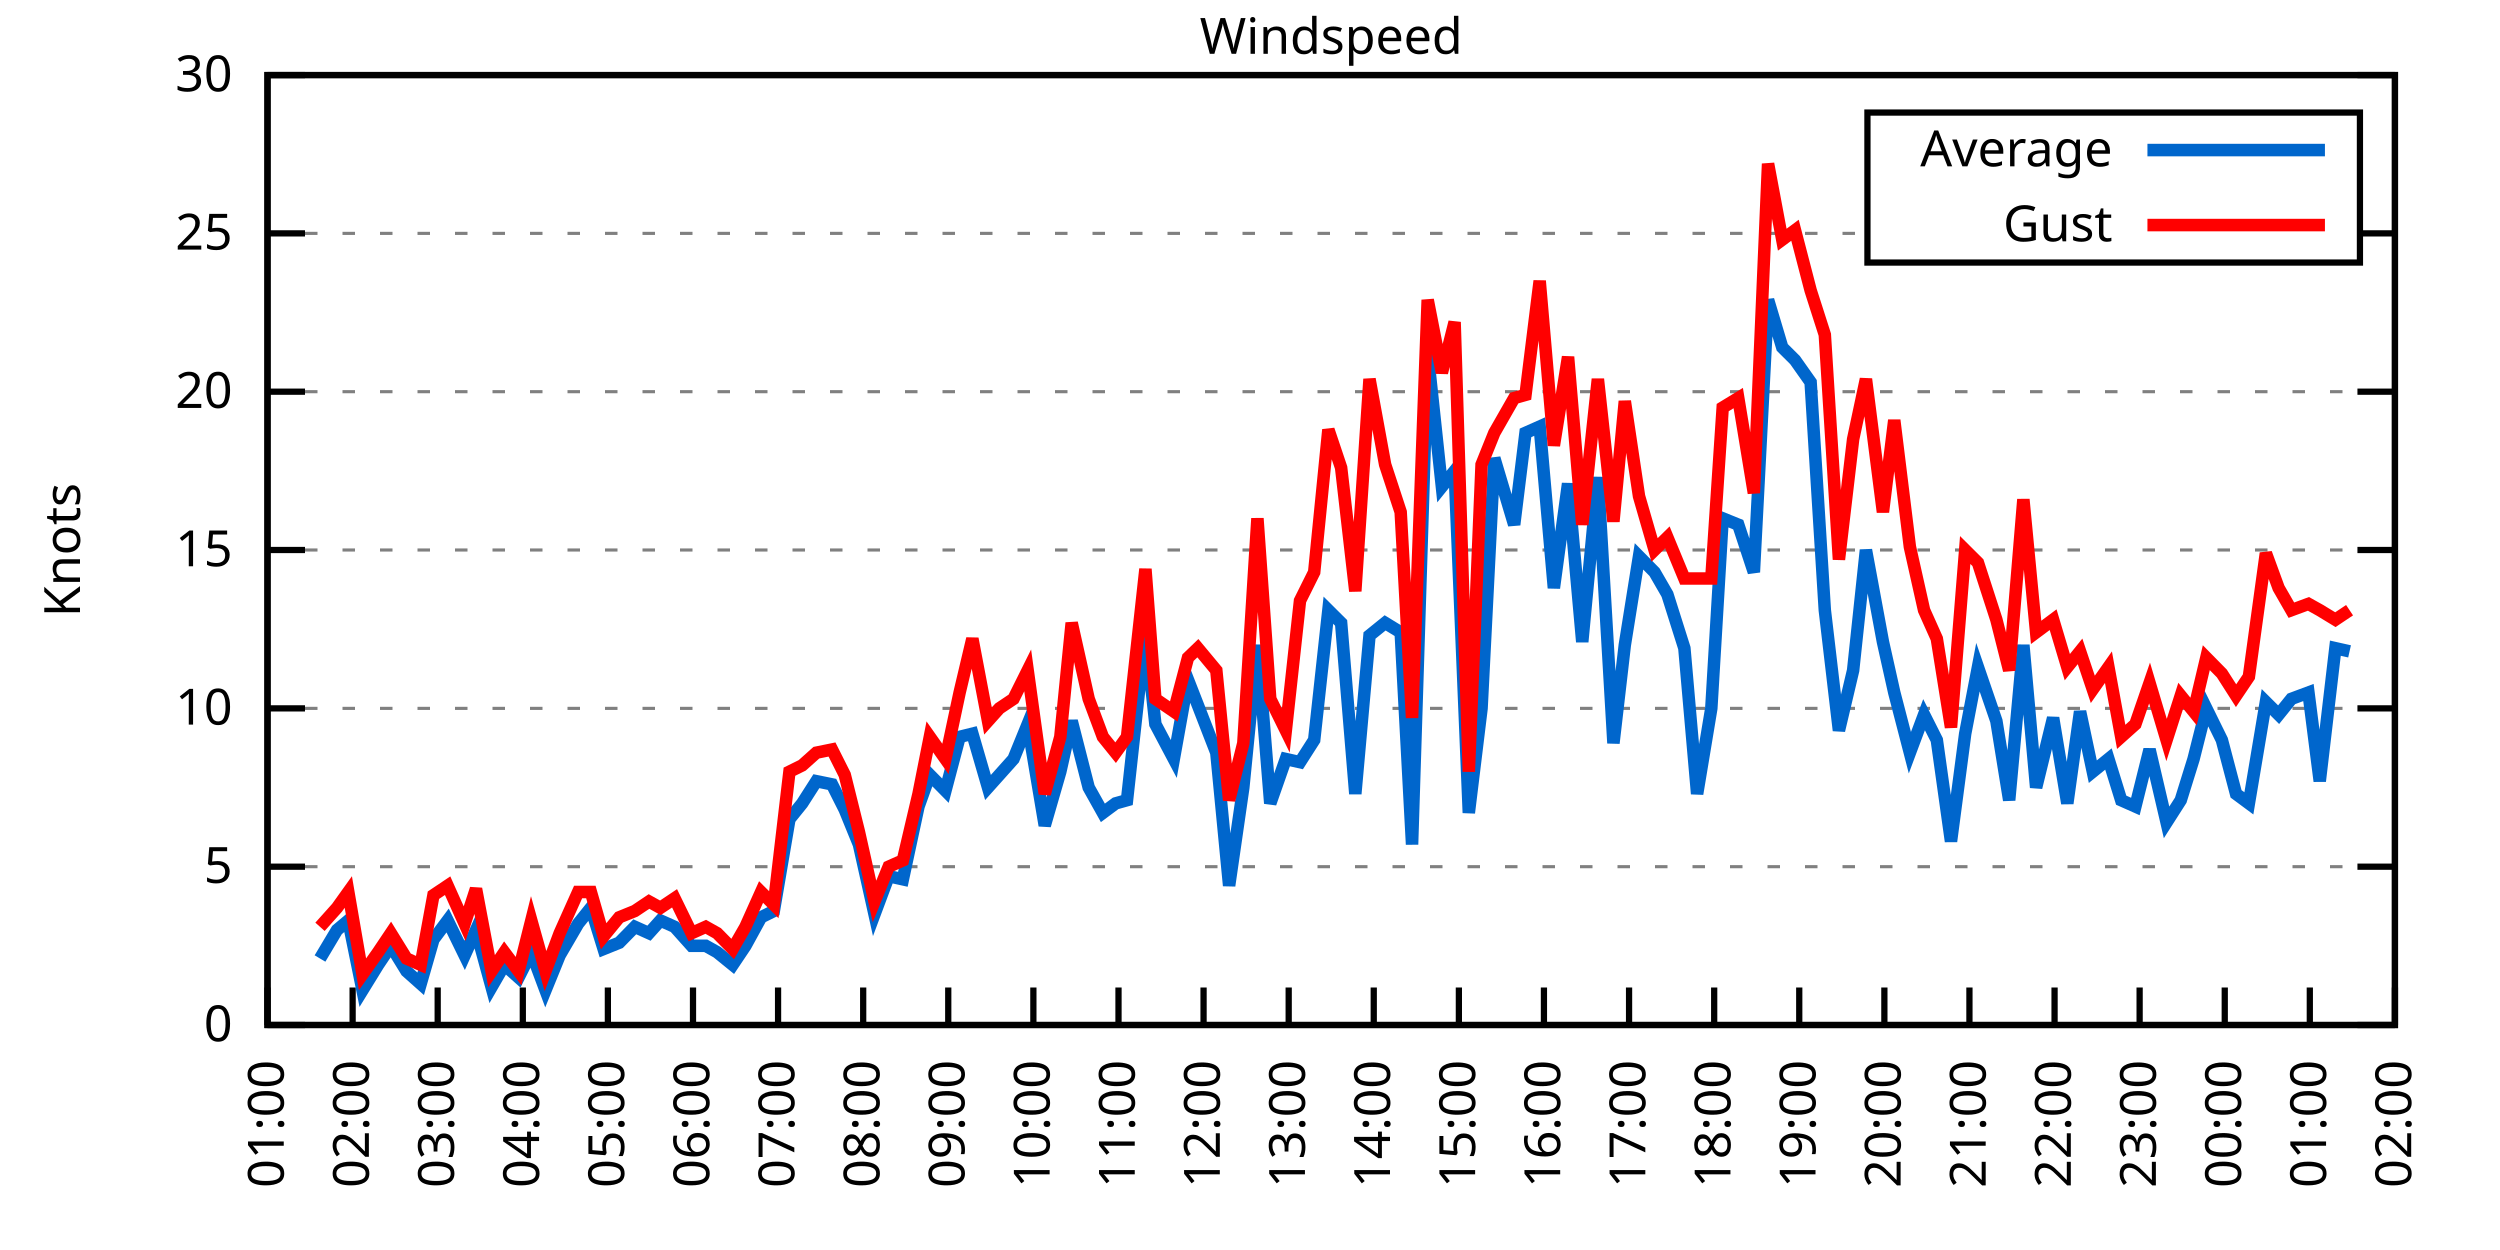
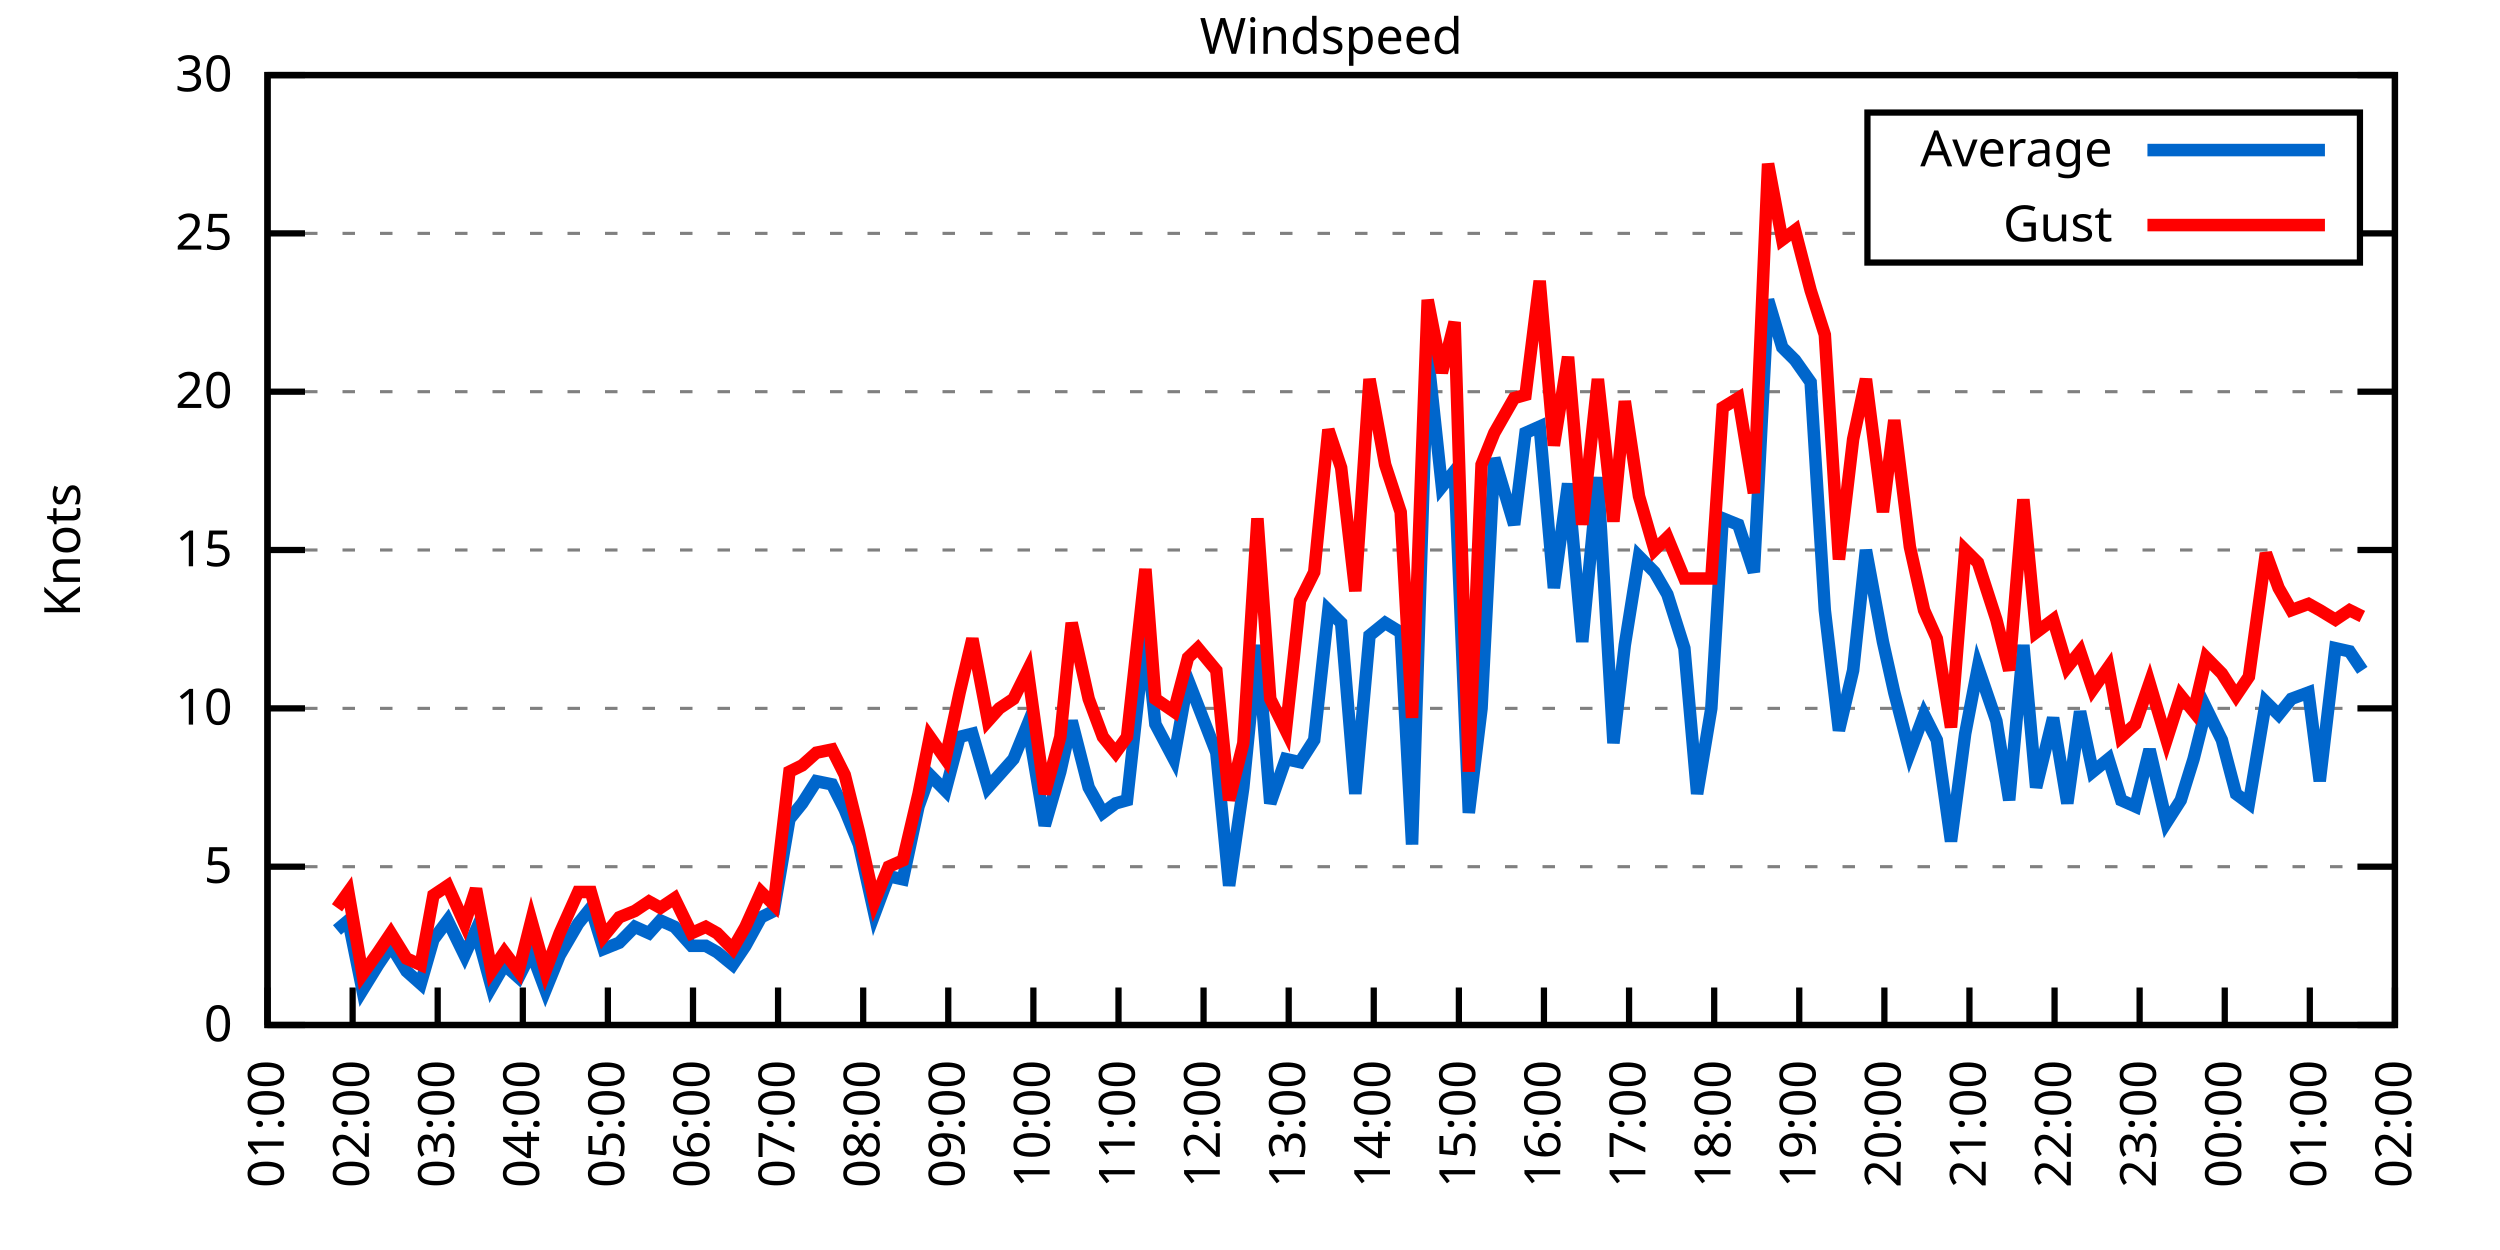
<svg xmlns="http://www.w3.org/2000/svg" xmlns:xlink="http://www.w3.org/1999/xlink" width="400" height="200" viewBox="0 0 400 200">
  <g id="gnuplot_canvas">
    <rect x="0" y="0" width="400" height="200" fill="none" />
    <defs>
      <circle id="gpDot" r="0.5" stroke-width="0.5" stroke="currentColor" />
      <path id="gpPt0" stroke-width="0.333" stroke="currentColor" d="M-1,0 h2 M0,-1 v2" />
      <path id="gpPt1" stroke-width="0.333" stroke="currentColor" d="M-1,-1 L1,1 M1,-1 L-1,1" />
      <path id="gpPt2" stroke-width="0.333" stroke="currentColor" d="M-1,0 L1,0 M0,-1 L0,1 M-1,-1 L1,1 M-1,1 L1,-1" />
      <rect id="gpPt3" stroke-width="0.333" stroke="currentColor" x="-1" y="-1" width="2" height="2" />
      <rect id="gpPt4" stroke-width="0.333" stroke="currentColor" fill="currentColor" x="-1" y="-1" width="2" height="2" />
      <circle id="gpPt5" stroke-width="0.333" stroke="currentColor" cx="0" cy="0" r="1" />
      <use xlink:href="#gpPt5" id="gpPt6" fill="currentColor" stroke="none" />
      <path id="gpPt7" stroke-width="0.333" stroke="currentColor" d="M0,-1.33 L-1.33,0.67 L1.33,0.67 z" />
      <use xlink:href="#gpPt7" id="gpPt8" fill="currentColor" stroke="none" />
      <use xlink:href="#gpPt7" id="gpPt9" stroke="currentColor" transform="rotate(180)" />
      <use xlink:href="#gpPt9" id="gpPt10" fill="currentColor" stroke="none" />
      <use xlink:href="#gpPt3" id="gpPt11" stroke="currentColor" transform="rotate(45)" />
      <use xlink:href="#gpPt11" id="gpPt12" fill="currentColor" stroke="none" />
      <path id="gpPt13" stroke-width="0.333" stroke="currentColor" d="M0,1.330 L1.265,0.411 L0.782,-1.067 L-0.782,-1.076 L-1.265,0.411 z" />
      <use xlink:href="#gpPt13" id="gpPt14" fill="currentColor" stroke="none" />
      <filter id="textbox" filterUnits="objectBoundingBox" x="0" y="0" height="1" width="1">
        <feFlood flood-color="white" flood-opacity="1" result="bgnd" />
        <feComposite in="SourceGraphic" in2="bgnd" operator="atop" />
      </filter>
      <filter id="greybox" filterUnits="objectBoundingBox" x="0" y="0" height="1" width="1">
        <feFlood flood-color="lightgrey" flood-opacity="1" result="grey" />
        <feComposite in="SourceGraphic" in2="grey" operator="atop" />
      </filter>
    </defs>
    <g fill="none" color="white" stroke="currentColor" stroke-width="1.00" stroke-linecap="butt" stroke-linejoin="miter">
</g>
    <g fill="none" color="black" stroke="currentColor" stroke-width="1.00" stroke-linecap="butt" stroke-linejoin="miter">
      <g stroke="none" shape-rendering="crispEdges">
        <polygon fill="rgb(255, 255, 255)" points="42.80,164.00 383.18,164.00 383.18,12.02 42.80,12.02 " />
      </g>
    </g>
    <g fill="none" color="black" stroke="currentColor" stroke-width="1.00" stroke-linecap="butt" stroke-linejoin="miter">
</g>
    <g fill="none" color="black" stroke="black" stroke-width="0.50" stroke-linecap="butt" stroke-linejoin="miter">
</g>
    <g fill="none" color="gray" stroke="currentColor" stroke-width="0.50" stroke-linecap="butt" stroke-linejoin="miter">
      <path stroke="gray" stroke-dasharray="2,4" class="gridline" d="M42.80,164.00 L383.19,164.00  " />
    </g>
    <g fill="none" color="gray" stroke="gray" stroke-width="1.00" stroke-linecap="butt" stroke-linejoin="miter">
</g>
    <g fill="none" color="black" stroke="currentColor" stroke-width="1.00" stroke-linecap="butt" stroke-linejoin="miter">
      <path stroke="black" d="M42.80,164.00 L48.80,164.00 M383.19,164.00 L377.19,164.00  " />
      <g transform="translate(37.20,166.60)" stroke="none" fill="black" font-family="Sans" font-size="8.00" text-anchor="end">
        <text>
          <tspan font-family="Sans"> 0</tspan>
        </text>
      </g>
    </g>
    <g fill="none" color="black" stroke="currentColor" stroke-width="1.00" stroke-linecap="butt" stroke-linejoin="miter">
</g>
    <g fill="none" color="black" stroke="black" stroke-width="0.50" stroke-linecap="butt" stroke-linejoin="miter">
</g>
    <g fill="none" color="gray" stroke="currentColor" stroke-width="0.50" stroke-linecap="butt" stroke-linejoin="miter">
      <path stroke="gray" stroke-dasharray="2,4" class="gridline" d="M42.80,138.67 L383.19,138.67  " />
    </g>
    <g fill="none" color="gray" stroke="gray" stroke-width="1.00" stroke-linecap="butt" stroke-linejoin="miter">
</g>
    <g fill="none" color="black" stroke="currentColor" stroke-width="1.00" stroke-linecap="butt" stroke-linejoin="miter">
      <path stroke="black" d="M42.80,138.67 L48.80,138.67 M383.19,138.67 L377.19,138.67  " />
      <g transform="translate(37.20,141.27)" stroke="none" fill="black" font-family="Sans" font-size="8.00" text-anchor="end">
        <text>
          <tspan font-family="Sans"> 5</tspan>
        </text>
      </g>
    </g>
    <g fill="none" color="black" stroke="currentColor" stroke-width="1.00" stroke-linecap="butt" stroke-linejoin="miter">
</g>
    <g fill="none" color="black" stroke="black" stroke-width="0.50" stroke-linecap="butt" stroke-linejoin="miter">
</g>
    <g fill="none" color="gray" stroke="currentColor" stroke-width="0.50" stroke-linecap="butt" stroke-linejoin="miter">
      <path stroke="gray" stroke-dasharray="2,4" class="gridline" d="M42.80,113.34 L383.19,113.34  " />
    </g>
    <g fill="none" color="gray" stroke="gray" stroke-width="1.00" stroke-linecap="butt" stroke-linejoin="miter">
</g>
    <g fill="none" color="black" stroke="currentColor" stroke-width="1.00" stroke-linecap="butt" stroke-linejoin="miter">
      <path stroke="black" d="M42.80,113.34 L48.80,113.34 M383.19,113.34 L377.19,113.34  " />
      <g transform="translate(37.20,115.94)" stroke="none" fill="black" font-family="Sans" font-size="8.00" text-anchor="end">
        <text>
          <tspan font-family="Sans"> 10</tspan>
        </text>
      </g>
    </g>
    <g fill="none" color="black" stroke="currentColor" stroke-width="1.00" stroke-linecap="butt" stroke-linejoin="miter">
</g>
    <g fill="none" color="black" stroke="black" stroke-width="0.50" stroke-linecap="butt" stroke-linejoin="miter">
</g>
    <g fill="none" color="gray" stroke="currentColor" stroke-width="0.50" stroke-linecap="butt" stroke-linejoin="miter">
      <path stroke="gray" stroke-dasharray="2,4" class="gridline" d="M42.80,88.00 L383.19,88.00  " />
    </g>
    <g fill="none" color="gray" stroke="gray" stroke-width="1.00" stroke-linecap="butt" stroke-linejoin="miter">
</g>
    <g fill="none" color="black" stroke="currentColor" stroke-width="1.00" stroke-linecap="butt" stroke-linejoin="miter">
      <path stroke="black" d="M42.80,88.00 L48.80,88.00 M383.19,88.00 L377.19,88.00  " />
      <g transform="translate(37.20,90.60)" stroke="none" fill="black" font-family="Sans" font-size="8.00" text-anchor="end">
        <text>
          <tspan font-family="Sans"> 15</tspan>
        </text>
      </g>
    </g>
    <g fill="none" color="black" stroke="currentColor" stroke-width="1.00" stroke-linecap="butt" stroke-linejoin="miter">
</g>
    <g fill="none" color="black" stroke="black" stroke-width="0.50" stroke-linecap="butt" stroke-linejoin="miter">
</g>
    <g fill="none" color="gray" stroke="currentColor" stroke-width="0.50" stroke-linecap="butt" stroke-linejoin="miter">
      <path stroke="gray" stroke-dasharray="2,4" class="gridline" d="M42.80,62.67 L383.19,62.67  " />
    </g>
    <g fill="none" color="gray" stroke="gray" stroke-width="1.00" stroke-linecap="butt" stroke-linejoin="miter">
</g>
    <g fill="none" color="black" stroke="currentColor" stroke-width="1.00" stroke-linecap="butt" stroke-linejoin="miter">
      <path stroke="black" d="M42.80,62.67 L48.80,62.67 M383.19,62.67 L377.19,62.67  " />
      <g transform="translate(37.20,65.27)" stroke="none" fill="black" font-family="Sans" font-size="8.00" text-anchor="end">
        <text>
          <tspan font-family="Sans"> 20</tspan>
        </text>
      </g>
    </g>
    <g fill="none" color="black" stroke="currentColor" stroke-width="1.00" stroke-linecap="butt" stroke-linejoin="miter">
</g>
    <g fill="none" color="black" stroke="black" stroke-width="0.50" stroke-linecap="butt" stroke-linejoin="miter">
</g>
    <g fill="none" color="gray" stroke="currentColor" stroke-width="0.50" stroke-linecap="butt" stroke-linejoin="miter">
      <path stroke="gray" stroke-dasharray="2,4" class="gridline" d="M42.80,37.34 L298.79,37.34 M377.59,37.34 L383.19,37.34  " />
    </g>
    <g fill="none" color="gray" stroke="gray" stroke-width="1.00" stroke-linecap="butt" stroke-linejoin="miter">
</g>
    <g fill="none" color="black" stroke="currentColor" stroke-width="1.00" stroke-linecap="butt" stroke-linejoin="miter">
      <path stroke="black" d="M42.80,37.34 L48.80,37.34 M383.19,37.34 L377.19,37.34  " />
      <g transform="translate(37.20,39.94)" stroke="none" fill="black" font-family="Sans" font-size="8.00" text-anchor="end">
        <text>
          <tspan font-family="Sans"> 25</tspan>
        </text>
      </g>
    </g>
    <g fill="none" color="black" stroke="currentColor" stroke-width="1.00" stroke-linecap="butt" stroke-linejoin="miter">
</g>
    <g fill="none" color="black" stroke="black" stroke-width="0.50" stroke-linecap="butt" stroke-linejoin="miter">
</g>
    <g fill="none" color="gray" stroke="currentColor" stroke-width="0.50" stroke-linecap="butt" stroke-linejoin="miter">
      <path stroke="gray" stroke-dasharray="2,4" class="gridline" d="M42.80,12.01 L383.19,12.01  " />
    </g>
    <g fill="none" color="gray" stroke="gray" stroke-width="1.00" stroke-linecap="butt" stroke-linejoin="miter">
</g>
    <g fill="none" color="black" stroke="currentColor" stroke-width="1.00" stroke-linecap="butt" stroke-linejoin="miter">
      <path stroke="black" d="M42.80,12.01 L48.80,12.01 M383.19,12.01 L377.19,12.01  " />
      <g transform="translate(37.20,14.61)" stroke="none" fill="black" font-family="Sans" font-size="8.00" text-anchor="end">
        <text>
          <tspan font-family="Sans"> 30</tspan>
        </text>
      </g>
    </g>
    <g fill="none" color="black" stroke="currentColor" stroke-width="1.00" stroke-linecap="butt" stroke-linejoin="miter">
      <path stroke="black" d="M42.80,164.00 L42.80,158.00  " />
      <g transform="translate(45.40,169.60) rotate(270.00)" stroke="none" fill="black" font-family="Sans" font-size="8.00" text-anchor="end">
        <text>
          <tspan font-family="Sans">01:00</tspan>
        </text>
      </g>
    </g>
    <g fill="none" color="black" stroke="currentColor" stroke-width="1.00" stroke-linecap="butt" stroke-linejoin="miter">
      <path stroke="black" d="M56.42,164.00 L56.42,158.00  " />
      <g transform="translate(59.02,169.60) rotate(270.00)" stroke="none" fill="black" font-family="Sans" font-size="8.00" text-anchor="end">
        <text>
          <tspan font-family="Sans">02:00</tspan>
        </text>
      </g>
    </g>
    <g fill="none" color="black" stroke="currentColor" stroke-width="1.00" stroke-linecap="butt" stroke-linejoin="miter">
      <path stroke="black" d="M70.03,164.00 L70.03,158.00  " />
      <g transform="translate(72.63,169.60) rotate(270.00)" stroke="none" fill="black" font-family="Sans" font-size="8.00" text-anchor="end">
        <text>
          <tspan font-family="Sans">03:00</tspan>
        </text>
      </g>
    </g>
    <g fill="none" color="black" stroke="currentColor" stroke-width="1.00" stroke-linecap="butt" stroke-linejoin="miter">
      <path stroke="black" d="M83.65,164.00 L83.65,158.00  " />
      <g transform="translate(86.25,169.60) rotate(270.00)" stroke="none" fill="black" font-family="Sans" font-size="8.00" text-anchor="end">
        <text>
          <tspan font-family="Sans">04:00</tspan>
        </text>
      </g>
    </g>
    <g fill="none" color="black" stroke="currentColor" stroke-width="1.00" stroke-linecap="butt" stroke-linejoin="miter">
      <path stroke="black" d="M97.26,164.00 L97.26,158.00  " />
      <g transform="translate(99.86,169.60) rotate(270.00)" stroke="none" fill="black" font-family="Sans" font-size="8.00" text-anchor="end">
        <text>
          <tspan font-family="Sans">05:00</tspan>
        </text>
      </g>
    </g>
    <g fill="none" color="black" stroke="currentColor" stroke-width="1.00" stroke-linecap="butt" stroke-linejoin="miter">
      <path stroke="black" d="M110.88,164.00 L110.88,158.00  " />
      <g transform="translate(113.48,169.60) rotate(270.00)" stroke="none" fill="black" font-family="Sans" font-size="8.00" text-anchor="end">
        <text>
          <tspan font-family="Sans">06:00</tspan>
        </text>
      </g>
    </g>
    <g fill="none" color="black" stroke="currentColor" stroke-width="1.00" stroke-linecap="butt" stroke-linejoin="miter">
      <path stroke="black" d="M124.49,164.00 L124.49,158.00  " />
      <g transform="translate(127.09,169.60) rotate(270.00)" stroke="none" fill="black" font-family="Sans" font-size="8.00" text-anchor="end">
        <text>
          <tspan font-family="Sans">07:00</tspan>
        </text>
      </g>
    </g>
    <g fill="none" color="black" stroke="currentColor" stroke-width="1.00" stroke-linecap="butt" stroke-linejoin="miter">
      <path stroke="black" d="M138.11,164.00 L138.11,158.00  " />
      <g transform="translate(140.71,169.60) rotate(270.00)" stroke="none" fill="black" font-family="Sans" font-size="8.00" text-anchor="end">
        <text>
          <tspan font-family="Sans">08:00</tspan>
        </text>
      </g>
    </g>
    <g fill="none" color="black" stroke="currentColor" stroke-width="1.00" stroke-linecap="butt" stroke-linejoin="miter">
      <path stroke="black" d="M151.72,164.00 L151.72,158.00  " />
      <g transform="translate(154.32,169.60) rotate(270.00)" stroke="none" fill="black" font-family="Sans" font-size="8.00" text-anchor="end">
        <text>
          <tspan font-family="Sans">09:00</tspan>
        </text>
      </g>
    </g>
    <g fill="none" color="black" stroke="currentColor" stroke-width="1.00" stroke-linecap="butt" stroke-linejoin="miter">
      <path stroke="black" d="M165.34,164.00 L165.34,158.00  " />
      <g transform="translate(167.94,169.60) rotate(270.00)" stroke="none" fill="black" font-family="Sans" font-size="8.00" text-anchor="end">
        <text>
          <tspan font-family="Sans">10:00</tspan>
        </text>
      </g>
    </g>
    <g fill="none" color="black" stroke="currentColor" stroke-width="1.00" stroke-linecap="butt" stroke-linejoin="miter">
      <path stroke="black" d="M178.96,164.00 L178.96,158.00  " />
      <g transform="translate(181.56,169.60) rotate(270.00)" stroke="none" fill="black" font-family="Sans" font-size="8.00" text-anchor="end">
        <text>
          <tspan font-family="Sans">11:00</tspan>
        </text>
      </g>
    </g>
    <g fill="none" color="black" stroke="currentColor" stroke-width="1.00" stroke-linecap="butt" stroke-linejoin="miter">
      <path stroke="black" d="M192.57,164.00 L192.57,158.00  " />
      <g transform="translate(195.17,169.60) rotate(270.00)" stroke="none" fill="black" font-family="Sans" font-size="8.00" text-anchor="end">
        <text>
          <tspan font-family="Sans">12:00</tspan>
        </text>
      </g>
    </g>
    <g fill="none" color="black" stroke="currentColor" stroke-width="1.00" stroke-linecap="butt" stroke-linejoin="miter">
      <path stroke="black" d="M206.19,164.00 L206.19,158.00  " />
      <g transform="translate(208.79,169.60) rotate(270.00)" stroke="none" fill="black" font-family="Sans" font-size="8.00" text-anchor="end">
        <text>
          <tspan font-family="Sans">13:00</tspan>
        </text>
      </g>
    </g>
    <g fill="none" color="black" stroke="currentColor" stroke-width="1.00" stroke-linecap="butt" stroke-linejoin="miter">
      <path stroke="black" d="M219.80,164.00 L219.80,158.00  " />
      <g transform="translate(222.40,169.60) rotate(270.00)" stroke="none" fill="black" font-family="Sans" font-size="8.00" text-anchor="end">
        <text>
          <tspan font-family="Sans">14:00</tspan>
        </text>
      </g>
    </g>
    <g fill="none" color="black" stroke="currentColor" stroke-width="1.00" stroke-linecap="butt" stroke-linejoin="miter">
      <path stroke="black" d="M233.42,164.00 L233.42,158.00  " />
      <g transform="translate(236.02,169.60) rotate(270.00)" stroke="none" fill="black" font-family="Sans" font-size="8.00" text-anchor="end">
        <text>
          <tspan font-family="Sans">15:00</tspan>
        </text>
      </g>
    </g>
    <g fill="none" color="black" stroke="currentColor" stroke-width="1.00" stroke-linecap="butt" stroke-linejoin="miter">
      <path stroke="black" d="M247.03,164.00 L247.03,158.00  " />
      <g transform="translate(249.63,169.60) rotate(270.00)" stroke="none" fill="black" font-family="Sans" font-size="8.00" text-anchor="end">
        <text>
          <tspan font-family="Sans">16:00</tspan>
        </text>
      </g>
    </g>
    <g fill="none" color="black" stroke="currentColor" stroke-width="1.00" stroke-linecap="butt" stroke-linejoin="miter">
      <path stroke="black" d="M260.65,164.00 L260.65,158.00  " />
      <g transform="translate(263.25,169.60) rotate(270.00)" stroke="none" fill="black" font-family="Sans" font-size="8.00" text-anchor="end">
        <text>
          <tspan font-family="Sans">17:00</tspan>
        </text>
      </g>
    </g>
    <g fill="none" color="black" stroke="currentColor" stroke-width="1.00" stroke-linecap="butt" stroke-linejoin="miter">
      <path stroke="black" d="M274.27,164.00 L274.27,158.00  " />
      <g transform="translate(276.87,169.60) rotate(270.00)" stroke="none" fill="black" font-family="Sans" font-size="8.00" text-anchor="end">
        <text>
          <tspan font-family="Sans">18:00</tspan>
        </text>
      </g>
    </g>
    <g fill="none" color="black" stroke="currentColor" stroke-width="1.00" stroke-linecap="butt" stroke-linejoin="miter">
      <path stroke="black" d="M287.88,164.00 L287.88,158.00  " />
      <g transform="translate(290.48,169.60) rotate(270.00)" stroke="none" fill="black" font-family="Sans" font-size="8.00" text-anchor="end">
        <text>
          <tspan font-family="Sans">19:00</tspan>
        </text>
      </g>
    </g>
    <g fill="none" color="black" stroke="currentColor" stroke-width="1.00" stroke-linecap="butt" stroke-linejoin="miter">
      <path stroke="black" d="M301.50,164.00 L301.50,158.00  " />
      <g transform="translate(304.10,169.60) rotate(270.00)" stroke="none" fill="black" font-family="Sans" font-size="8.00" text-anchor="end">
        <text>
          <tspan font-family="Sans">20:00</tspan>
        </text>
      </g>
    </g>
    <g fill="none" color="black" stroke="currentColor" stroke-width="1.00" stroke-linecap="butt" stroke-linejoin="miter">
      <path stroke="black" d="M315.11,164.00 L315.11,158.00  " />
      <g transform="translate(317.71,169.60) rotate(270.00)" stroke="none" fill="black" font-family="Sans" font-size="8.00" text-anchor="end">
        <text>
          <tspan font-family="Sans">21:00</tspan>
        </text>
      </g>
    </g>
    <g fill="none" color="black" stroke="currentColor" stroke-width="1.00" stroke-linecap="butt" stroke-linejoin="miter">
      <path stroke="black" d="M328.73,164.00 L328.73,158.00  " />
      <g transform="translate(331.33,169.60) rotate(270.00)" stroke="none" fill="black" font-family="Sans" font-size="8.00" text-anchor="end">
        <text>
          <tspan font-family="Sans">22:00</tspan>
        </text>
      </g>
    </g>
    <g fill="none" color="black" stroke="currentColor" stroke-width="1.00" stroke-linecap="butt" stroke-linejoin="miter">
      <path stroke="black" d="M342.34,164.00 L342.34,158.00  " />
      <g transform="translate(344.94,169.60) rotate(270.00)" stroke="none" fill="black" font-family="Sans" font-size="8.00" text-anchor="end">
        <text>
          <tspan font-family="Sans">23:00</tspan>
        </text>
      </g>
    </g>
    <g fill="none" color="black" stroke="currentColor" stroke-width="1.00" stroke-linecap="butt" stroke-linejoin="miter">
      <path stroke="black" d="M355.96,164.00 L355.96,158.00  " />
      <g transform="translate(358.56,169.60) rotate(270.00)" stroke="none" fill="black" font-family="Sans" font-size="8.00" text-anchor="end">
        <text>
          <tspan font-family="Sans">00:00</tspan>
        </text>
      </g>
    </g>
    <g fill="none" color="black" stroke="currentColor" stroke-width="1.00" stroke-linecap="butt" stroke-linejoin="miter">
      <path stroke="black" d="M369.57,164.00 L369.57,158.00  " />
      <g transform="translate(372.17,169.60) rotate(270.00)" stroke="none" fill="black" font-family="Sans" font-size="8.00" text-anchor="end">
        <text>
          <tspan font-family="Sans">01:00</tspan>
        </text>
      </g>
    </g>
    <g fill="none" color="black" stroke="currentColor" stroke-width="1.00" stroke-linecap="butt" stroke-linejoin="miter">
      <path stroke="black" d="M383.19,164.00 L383.19,158.00  " />
      <g transform="translate(385.79,169.60) rotate(270.00)" stroke="none" fill="black" font-family="Sans" font-size="8.00" text-anchor="end">
        <text>
          <tspan font-family="Sans">02:00</tspan>
        </text>
      </g>
    </g>
    <g fill="none" color="black" stroke="currentColor" stroke-width="1.00" stroke-linecap="butt" stroke-linejoin="miter">
</g>
    <g fill="none" color="black" stroke="currentColor" stroke-width="1.00" stroke-linecap="butt" stroke-linejoin="miter">
      <path stroke="black" d="M42.80,12.01 L42.80,164.00 L383.19,164.00 L383.19,12.01 L42.80,12.01 Z  " />
    </g>
    <g fill="none" color="black" stroke="currentColor" stroke-width="1.00" stroke-linecap="butt" stroke-linejoin="miter">
</g>
    <g fill="none" color="black" stroke="currentColor" stroke-width="1.00" stroke-linecap="butt" stroke-linejoin="miter">
      <path stroke="black" d="M298.79,42.01 L298.79,18.01 L377.59,18.01 L377.59,42.01 L298.79,42.01 Z  " />
    </g>
    <g id="Windspeed_plot_1">
      <g fill="none" color="white" stroke="black" stroke-width="2.00" stroke-linecap="butt" stroke-linejoin="miter">
</g>
      <g fill="none" color="black" stroke="currentColor" stroke-width="2.00" stroke-linecap="butt" stroke-linejoin="miter">
        <g transform="translate(337.99,26.61)" stroke="none" fill="black" font-family="Sans" font-size="8.00" text-anchor="end">
          <text>
            <tspan font-family="Sans">Average</tspan>
          </text>
        </g>
      </g>
      <g fill="none" color="black" stroke="currentColor" stroke-width="2.00" stroke-linecap="butt" stroke-linejoin="miter">
-         <path stroke="rgb(  0, 102, 204)" d="M343.59,24.01 L371.99,24.01 M51.20,153.36 L53.92,148.80 L55.73,147.28 L58.00,158.43 L60.50,154.37 L62.54,151.33   L65.04,155.39 L67.31,157.41 L69.35,150.32 L71.62,147.28 L74.34,152.85 L76.16,148.80 L78.65,157.92 L80.70,154.37   L82.97,156.40 L85.01,152.35 L87.28,158.43 L89.55,152.85 L92.50,147.79 L94.54,145.25 L96.58,151.84 L99.08,150.83   L101.57,148.29 L103.84,149.31 L105.66,147.28 L107.93,148.29 L110.65,151.33 L112.92,151.33 L114.74,152.35 L117.23,154.37   L119.27,151.33 L121.77,146.77 L123.81,145.76 L126.31,131.07 L128.35,128.54 L130.62,124.99 L133.12,125.50 L135.16,129.55   L137.43,135.12 L139.92,146.27 L142.19,140.19 L144.46,140.69 L146.96,129.04 L148.77,123.98 L151.27,126.51 L153.54,117.90   L155.58,117.39 L158.08,126.00 L159.89,123.98 L162.16,121.44 L164.43,115.87 L167.16,132.08 L169.65,123.47 L171.47,115.36   L174.19,126.00 L176.46,130.06 L178.50,128.54 L180.32,128.03 L183.27,101.18 L184.86,115.87 L187.81,121.44 L190.08,108.78   L191.66,112.83 L194.61,120.43 L196.66,141.71 L198.93,126.00 L201.19,103.20 L203.24,128.54 L205.73,121.44 L208.00,121.95   L210.27,118.40 L212.54,97.63 L214.58,99.66 L216.85,127.02 L219.12,101.68 L221.62,99.66 L224.11,101.18 L225.93,135.12   L228.43,56.59 L230.70,77.87 L232.74,75.34 L235.01,130.06 L237.05,113.34 L239.09,73.31 L242.27,83.95 L244.08,69.26   L246.35,68.25 L248.62,94.08 L250.89,77.37 L253.16,102.70 L255.66,76.35 L258.15,118.91 L259.97,103.20 L262.24,89.02   L264.73,91.55 L266.78,95.10 L269.50,103.71 L271.54,127.02 L273.81,113.34 L275.63,82.94 L278.12,83.95 L280.62,91.55   L282.89,47.98 L285.16,55.58 L287.20,57.61 L289.70,61.15 L291.97,97.63 L294.23,116.88 L296.50,107.26 L298.55,88.00   L301.27,102.70 L303.08,110.80 L305.58,120.43 L307.85,114.35 L309.89,118.40 L312.16,134.62 L314.43,117.39 L316.47,106.75   L319.42,115.36 L321.47,128.03 L323.74,103.20 L325.78,126.00 L328.50,114.86 L330.77,128.54 L332.81,113.84 L334.85,123.47   L337.35,121.44 L339.39,128.03 L341.66,129.04 L343.93,119.92 L346.65,131.58 L348.92,128.03 L350.97,121.44 L353.01,113.34   L355.50,118.40 L357.77,127.02 L359.82,128.54 L362.54,112.32 L364.58,114.35 L366.62,111.82 L369.35,110.80 L371.16,124.99   L373.66,103.71 L375.93,104.22  " />
+         <path stroke="rgb(  0, 102, 204)" d="M343.59,24.01 L371.99,24.01 M53.92,148.80 L55.73,147.28 L58.00,158.43 L60.50,154.37 L62.54,151.33 L65.04,155.39   L67.31,157.41 L69.35,150.32 L71.62,147.28 L74.34,152.85 L76.16,148.80 L78.65,157.92 L80.70,154.37 L82.97,156.40   L85.01,152.35 L87.28,158.43 L89.55,152.85 L92.50,147.79 L94.54,145.25 L96.58,151.84 L99.08,150.83 L101.57,148.29   L103.84,149.31 L105.66,147.28 L107.93,148.29 L110.65,151.33 L112.92,151.33 L114.74,152.35 L117.23,154.37 L119.27,151.33   L121.77,146.77 L123.81,145.76 L126.31,131.07 L128.35,128.54 L130.62,124.99 L133.12,125.50 L135.16,129.55 L137.43,135.12   L139.92,146.27 L142.19,140.19 L144.46,140.69 L146.96,129.04 L148.77,123.98 L151.27,126.51 L153.54,117.90 L155.58,117.39   L158.08,126.00 L159.89,123.98 L162.16,121.44 L164.43,115.87 L167.16,132.08 L169.65,123.47 L171.47,115.36 L174.19,126.00   L176.46,130.06 L178.50,128.54 L180.32,128.03 L183.27,101.18 L184.86,115.87 L187.81,121.44 L190.08,108.78 L191.66,112.83   L194.61,120.43 L196.66,141.71 L198.93,126.00 L201.19,103.20 L203.24,128.54 L205.73,121.44 L208.00,121.95 L210.27,118.40   L212.54,97.63 L214.58,99.66 L216.85,127.02 L219.12,101.68 L221.62,99.66 L224.11,101.18 L225.93,135.12 L228.43,56.59   L230.70,77.87 L232.74,75.34 L235.01,130.06 L237.05,113.34 L239.09,73.31 L242.27,83.95 L244.08,69.26 L246.35,68.25   L248.62,94.08 L250.89,77.37 L253.16,102.70 L255.66,76.35 L258.15,118.91 L259.97,103.20 L262.24,89.02 L264.73,91.55   L266.78,95.10 L269.50,103.71 L271.54,127.02 L273.81,113.34 L275.63,82.94 L278.12,83.95 L280.62,91.55 L282.89,47.98   L285.16,55.58 L287.20,57.61 L289.70,61.15 L291.97,97.63 L294.23,116.88 L296.50,107.26 L298.55,88.00 L301.27,102.70   L303.08,110.80 L305.58,120.43 L307.85,114.35 L309.89,118.40 L312.16,134.62 L314.43,117.39 L316.47,106.75 L319.42,115.36   L321.47,128.03 L323.74,103.20 L325.78,126.00 L328.50,114.86 L330.77,128.54 L332.81,113.84 L334.85,123.47 L337.35,121.44   L339.39,128.03 L341.66,129.04 L343.93,119.92 L346.65,131.58 L348.92,128.03 L350.97,121.44 L353.01,113.34 L355.50,118.40   L357.77,127.02 L359.82,128.54 L362.54,112.32 L364.58,114.35 L366.62,111.82 L369.35,110.80 L371.16,124.99 L373.66,103.71   L375.93,104.22 L377.97,107.26  " />
      </g>
    </g>
    <g id="Windspeed_plot_2">
      <g fill="none" color="black" stroke="currentColor" stroke-width="2.00" stroke-linecap="butt" stroke-linejoin="miter">
        <g transform="translate(337.99,38.61)" stroke="none" fill="black" font-family="Sans" font-size="8.00" text-anchor="end">
          <text>
            <tspan font-family="Sans">Gust</tspan>
          </text>
        </g>
      </g>
      <g fill="none" color="black" stroke="currentColor" stroke-width="2.00" stroke-linecap="butt" stroke-linejoin="miter">
-         <path stroke="rgb(255,   0,   0)" d="M343.59,36.01 L371.99,36.01 M51.20,148.29 L53.92,145.25 L55.73,142.72 L58.00,155.89 L60.50,152.35 L62.54,149.31   L65.04,153.36 L67.31,154.37 L69.35,143.23 L71.62,141.71 L74.34,147.79 L76.16,142.21 L78.65,155.39 L80.70,152.35   L82.97,155.39 L85.01,147.28 L87.28,155.39 L89.55,149.31 L92.50,142.72 L94.54,142.72 L96.58,149.81 L99.08,146.77   L101.57,145.76 L103.84,144.24 L105.66,145.25 L107.93,143.73 L110.65,149.31 L112.92,148.29 L114.74,149.31 L117.23,151.84   L119.27,148.29 L121.77,142.72 L123.81,144.75 L126.31,123.47 L128.35,122.46 L130.62,120.43 L133.12,119.92 L135.16,123.98   L137.43,133.10 L139.92,144.24 L142.19,138.67 L144.46,137.66 L146.96,127.02 L148.77,117.90 L151.27,121.44 L153.54,110.80   L155.58,102.19 L158.08,115.36 L159.89,113.34 L162.16,111.82 L164.43,107.26 L167.16,127.02 L169.65,117.90 L171.47,99.66   L174.19,111.82 L176.46,117.90 L178.50,120.43 L180.32,117.90 L183.27,91.04 L184.86,111.82 L187.81,113.84 L190.08,105.23   L191.66,103.71 L194.61,107.26 L196.66,128.03 L198.93,118.91 L201.19,82.94 L203.24,111.82 L205.73,116.88 L208.00,96.11   L210.27,91.55 L212.54,68.75 L214.58,74.83 L216.85,94.59 L219.12,60.65 L221.62,74.33 L224.11,81.93 L225.93,114.86   L228.43,47.98 L230.70,59.63 L232.74,51.53 L235.01,123.47 L237.05,74.33 L239.09,69.26 L242.27,63.69 L244.08,63.18   L246.35,44.94 L248.62,71.29 L250.89,57.10 L253.16,83.95 L255.66,60.65 L258.15,83.45 L259.97,64.19 L262.24,79.39   L264.73,88.00 L266.78,85.98 L269.50,92.56 L271.54,92.56 L273.81,92.56 L275.63,65.21 L278.12,63.69 L280.62,78.89   L282.89,26.20 L285.16,38.35 L287.20,36.84 L289.70,46.46 L291.97,53.55 L294.23,89.52 L296.50,70.27 L298.55,60.65   L301.27,81.93 L303.08,67.23 L305.58,87.50 L307.85,97.63 L309.89,102.19 L312.16,116.38 L314.43,88.00 L316.47,90.03   L319.42,99.15 L321.47,107.26 L323.74,79.90 L325.78,101.18 L328.50,99.15 L330.77,106.75 L332.81,104.22 L334.85,110.30   L337.35,106.75 L339.39,117.90 L341.66,115.87 L343.93,109.28 L346.65,118.40 L348.92,111.31 L350.97,113.84 L353.01,105.23   L355.50,107.76 L357.77,111.31 L359.82,108.27 L362.54,88.51 L364.58,94.08 L366.62,97.63 L369.35,96.62 L371.16,97.63   L373.66,99.15 L375.93,97.63  " />
+         <path stroke="rgb(255,   0,   0)" d="M343.59,36.01 L371.99,36.01 M53.92,145.25 L55.73,142.72 L58.00,155.89 L60.50,152.35 L62.54,149.31 L65.04,153.36   L67.31,154.37 L69.35,143.23 L71.62,141.71 L74.34,147.79 L76.16,142.21 L78.65,155.39 L80.70,152.35 L82.97,155.39   L85.01,147.28 L87.28,155.39 L89.55,149.31 L92.50,142.72 L94.54,142.72 L96.58,149.81 L99.08,146.77 L101.57,145.76   L103.84,144.24 L105.66,145.25 L107.93,143.73 L110.65,149.31 L112.92,148.29 L114.74,149.31 L117.23,151.84 L119.27,148.29   L121.77,142.72 L123.81,144.75 L126.31,123.47 L128.35,122.46 L130.62,120.43 L133.12,119.92 L135.16,123.98 L137.43,133.10   L139.92,144.24 L142.19,138.67 L144.46,137.66 L146.96,127.02 L148.77,117.90 L151.27,121.44 L153.54,110.80 L155.58,102.19   L158.08,115.36 L159.89,113.34 L162.16,111.82 L164.43,107.26 L167.16,127.02 L169.65,117.90 L171.47,99.66 L174.19,111.82   L176.46,117.90 L178.50,120.43 L180.32,117.90 L183.27,91.04 L184.86,111.82 L187.81,113.84 L190.08,105.23 L191.66,103.71   L194.61,107.26 L196.66,128.03 L198.93,118.91 L201.19,82.94 L203.24,111.82 L205.73,116.88 L208.00,96.11 L210.27,91.55   L212.54,68.75 L214.58,74.83 L216.85,94.59 L219.12,60.65 L221.62,74.33 L224.11,81.93 L225.93,114.86 L228.43,47.98   L230.70,59.63 L232.74,51.53 L235.01,123.47 L237.05,74.33 L239.09,69.26 L242.27,63.69 L244.08,63.18 L246.35,44.94   L248.62,71.29 L250.89,57.10 L253.16,83.95 L255.66,60.65 L258.15,83.45 L259.97,64.19 L262.24,79.39 L264.73,88.00   L266.78,85.98 L269.50,92.56 L271.54,92.56 L273.81,92.56 L275.63,65.21 L278.12,63.69 L280.62,78.89 L282.89,26.20   L285.16,38.35 L287.20,36.84 L289.70,46.46 L291.97,53.55 L294.23,89.52 L296.50,70.27 L298.55,60.65 L301.27,81.93   L303.08,67.23 L305.58,87.50 L307.85,97.63 L309.89,102.19 L312.16,116.38 L314.43,88.00 L316.47,90.03 L319.42,99.15   L321.47,107.26 L323.74,79.90 L325.78,101.18 L328.50,99.15 L330.77,106.75 L332.81,104.22 L334.85,110.30 L337.35,106.75   L339.39,117.90 L341.66,115.87 L343.93,109.28 L346.65,118.40 L348.92,111.31 L350.97,113.84 L353.01,105.23 L355.50,107.76   L357.77,111.31 L359.82,108.27 L362.54,88.51 L364.58,94.08 L366.62,97.63 L369.35,96.62 L371.16,97.63 L373.66,99.15   L375.93,97.63 L377.97,98.64  " />
      </g>
    </g>
    <g fill="none" color="black" stroke="currentColor" stroke-width="2.00" stroke-linecap="butt" stroke-linejoin="miter">
</g>
    <g fill="none" color="black" stroke="black" stroke-width="1.00" stroke-linecap="butt" stroke-linejoin="miter">
</g>
    <g fill="none" color="black" stroke="currentColor" stroke-width="1.00" stroke-linecap="butt" stroke-linejoin="miter">
      <path stroke="black" d="M42.80,12.01 L42.80,164.00 L383.19,164.00 L383.19,12.01 L42.80,12.01 Z  " />
      <g transform="translate(12.80,88.01) rotate(270.00)" stroke="none" fill="black" font-family="Sans" font-size="8.00" text-anchor="middle">
        <text>
          <tspan font-family="Sans">Knots</tspan>
        </text>
      </g>
    </g>
    <g fill="none" color="black" stroke="currentColor" stroke-width="1.00" stroke-linecap="butt" stroke-linejoin="miter">
</g>
    <g fill="none" color="black" stroke="currentColor" stroke-width="1.00" stroke-linecap="butt" stroke-linejoin="miter">
      <g transform="translate(212.99,8.61)" stroke="none" fill="black" font-family="Sans" font-size="8.00" text-anchor="middle">
        <text>
          <tspan font-family="Sans">Windspeed</tspan>
        </text>
      </g>
    </g>
    <g fill="none" color="black" stroke="currentColor" stroke-width="1.00" stroke-linecap="butt" stroke-linejoin="miter">
</g>
  </g>
</svg>
